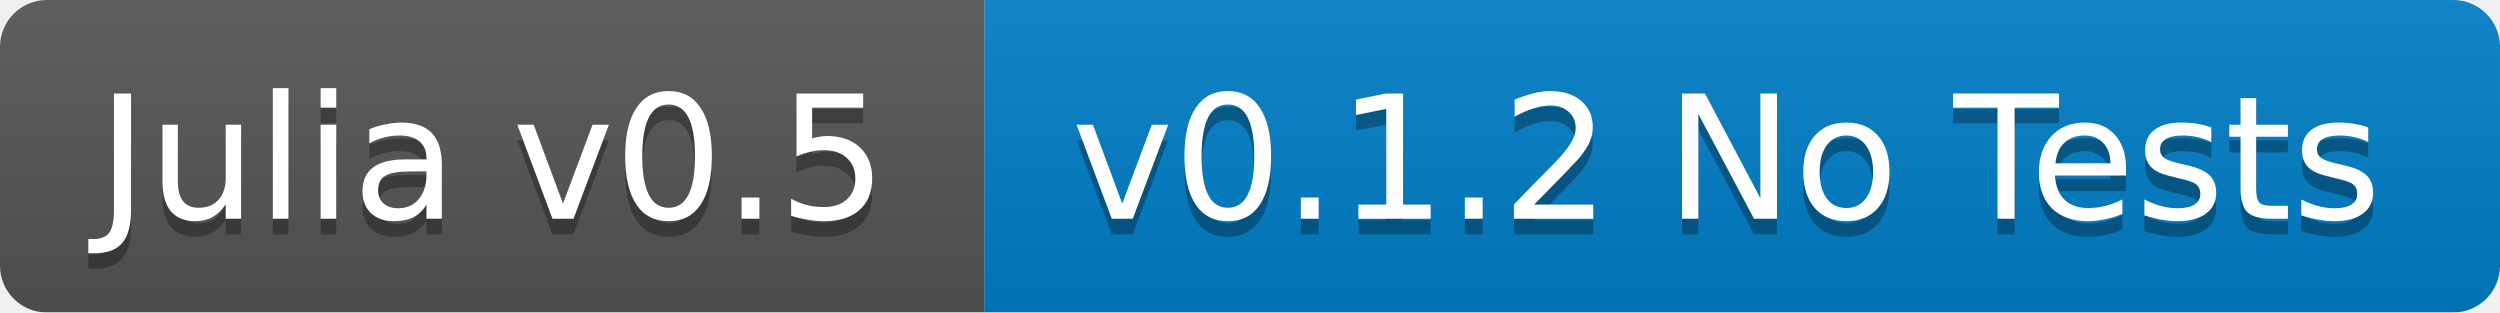
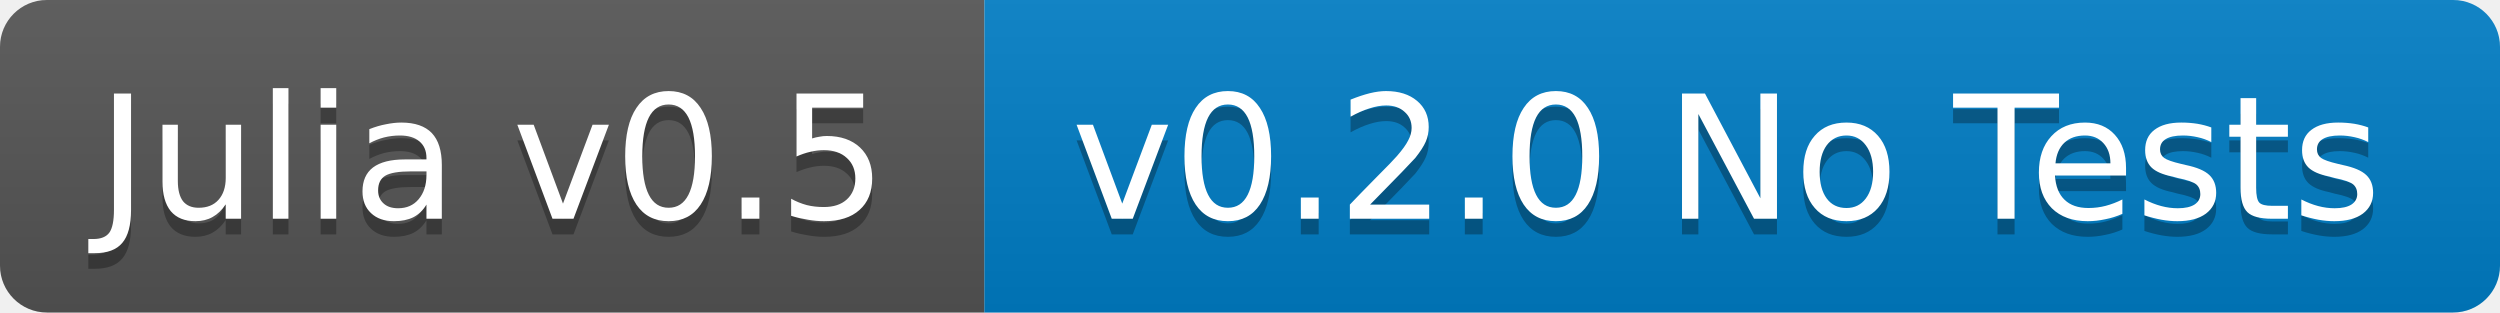
<svg xmlns="http://www.w3.org/2000/svg" width="160" height="20">
  <linearGradient id="b" x2="0" y2="100%">
    <stop offset="0" stop-color="#bbb" stop-opacity=".1" />
    <stop offset="1" stop-opacity=".1" />
  </linearGradient>
-   <mask id="a">
+   <clipPath id="a">
    <rect width="160" height="20" rx="3" fill="#fff" />
-   </mask>
-   <g mask="url(#a)">
+   </clipPath>
+   <g clip-path="url(#a)">
    <path fill="#555" d="M0 0h63v20H0z" />
    <path fill="#007ec6" d="M63 0h97v20H63z" />
    <path fill="url(#b)" d="M0 0h160v20H0z" />
  </g>
  <g fill="#fff" text-anchor="middle" font-family="DejaVu Sans,Verdana,Geneva,sans-serif" font-size="11">
    <text x="31.5" y="15" fill="#010101" fill-opacity=".3">Julia v0.5</text>
    <text x="31.5" y="14">Julia v0.5</text>
-     <text x="110.5" y="15" fill="#010101" fill-opacity=".3">v0.1.2 No Tests</text>
-     <text x="110.5" y="14">v0.1.2 No Tests</text>
+     <text x="110.5" y="15" fill="#010101" fill-opacity=".3">v0.2.0 No Tests</text>
+     <text x="110.5" y="14">v0.2.0 No Tests</text>
  </g>
</svg>
